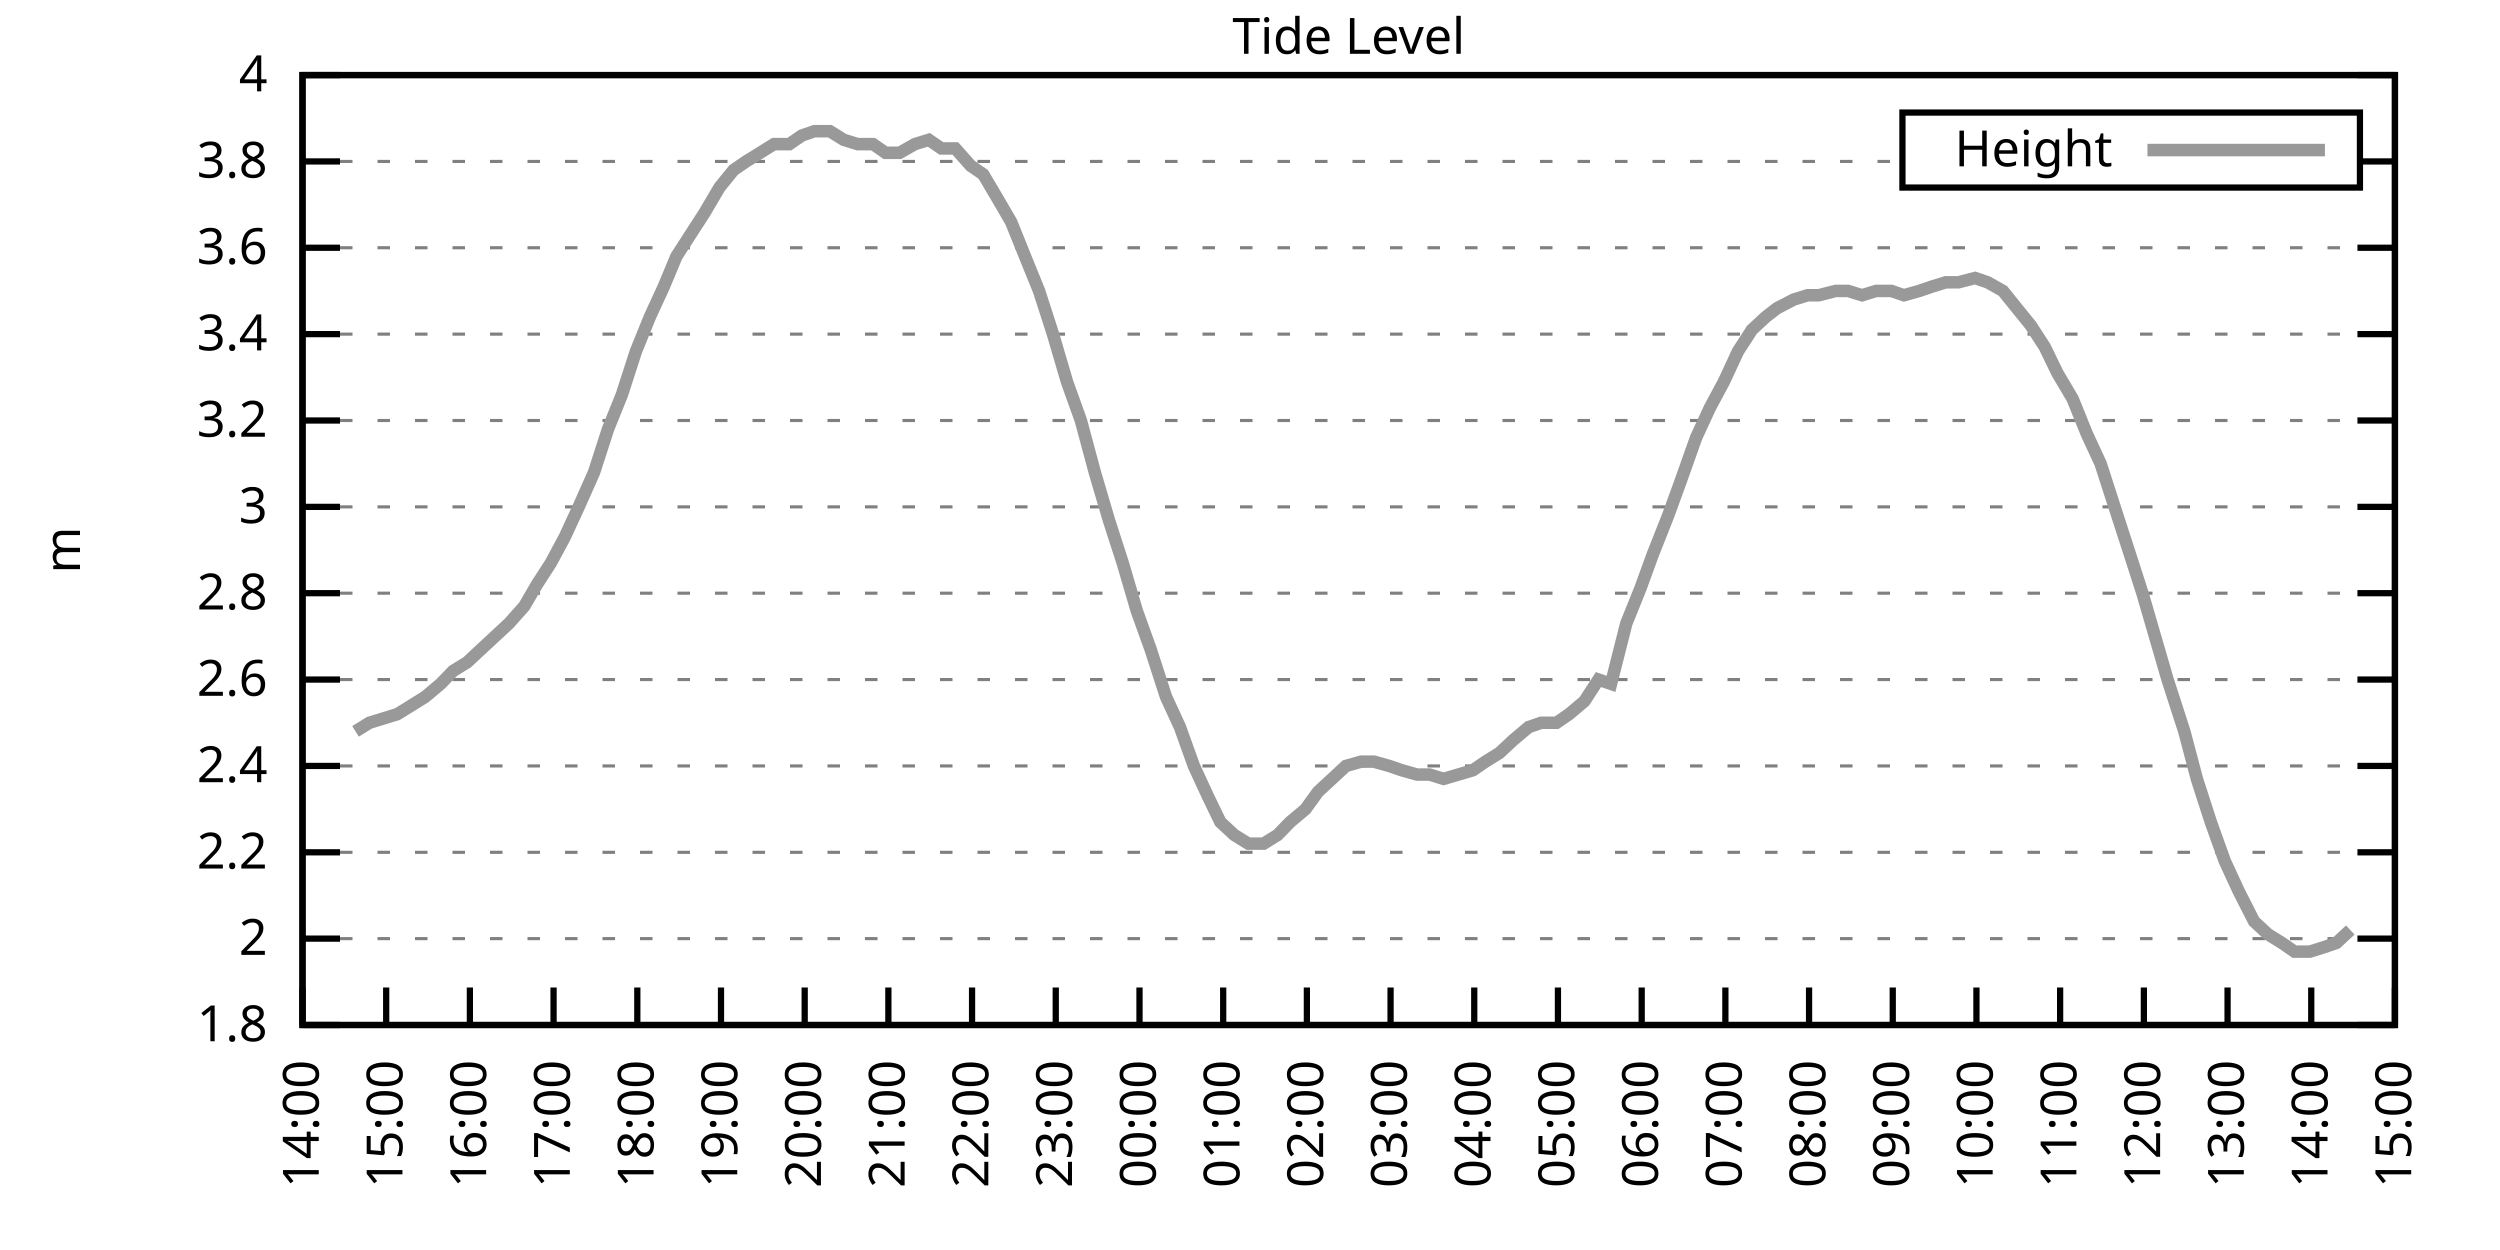
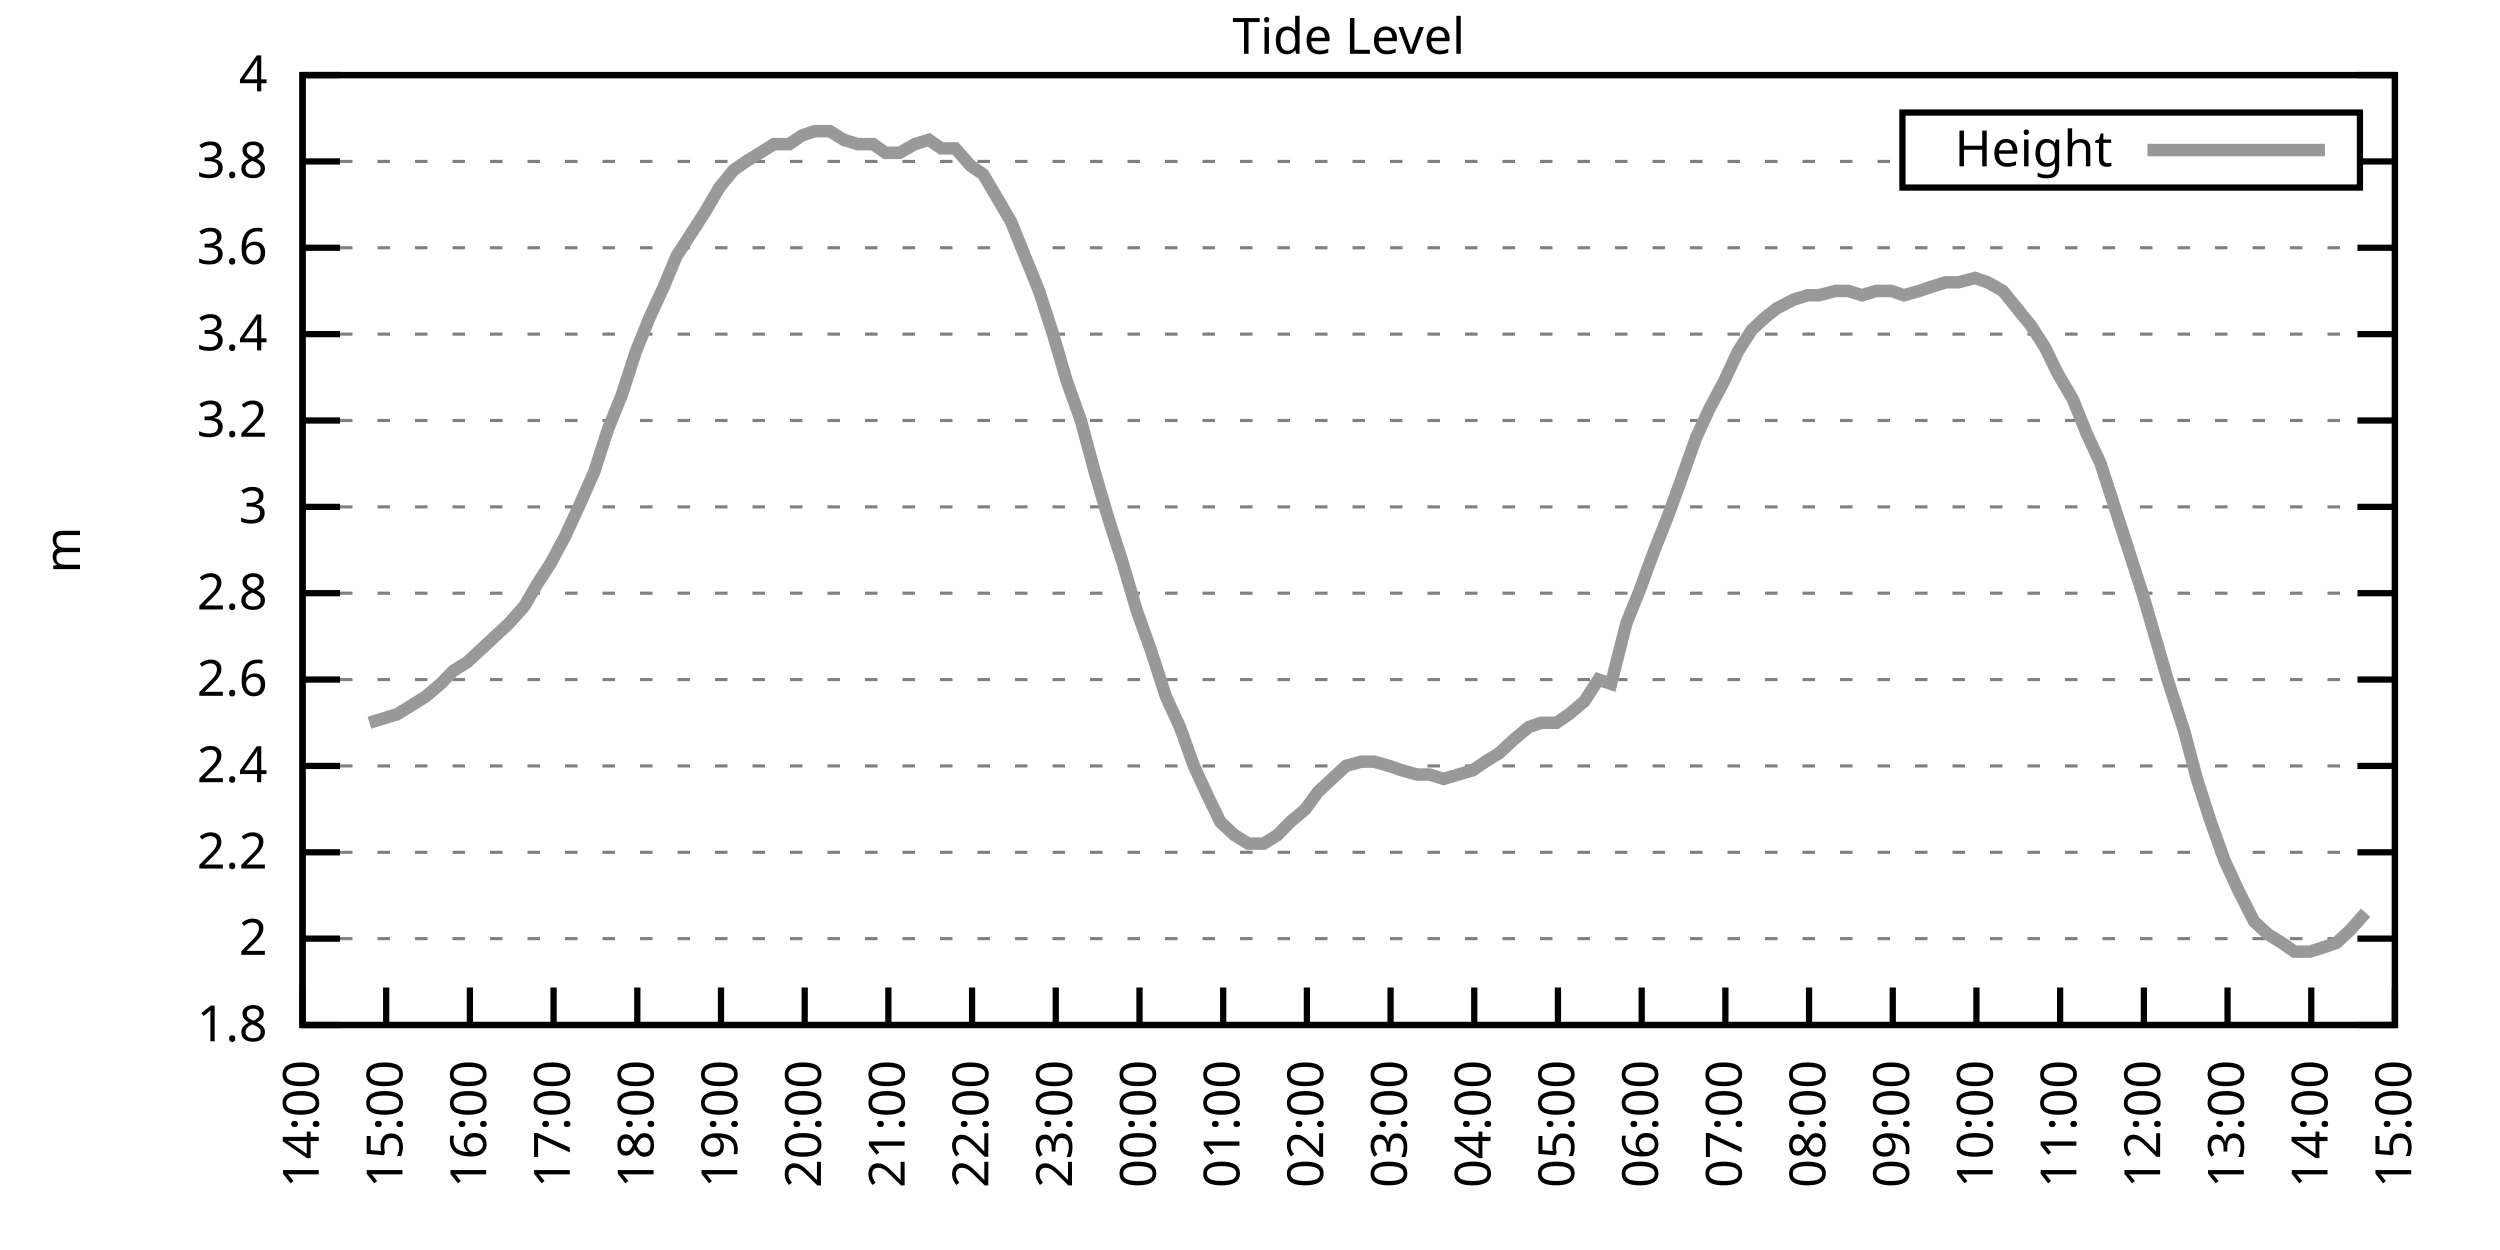
<svg xmlns="http://www.w3.org/2000/svg" xmlns:xlink="http://www.w3.org/1999/xlink" width="400" height="200" viewBox="0 0 400 200">
  <g id="gnuplot_canvas">
    <rect x="0" y="0" width="400" height="200" fill="none" />
    <defs>
      <circle id="gpDot" r="0.5" stroke-width="0.5" stroke="currentColor" />
      <path id="gpPt0" stroke-width="0.333" stroke="currentColor" d="M-1,0 h2 M0,-1 v2" />
      <path id="gpPt1" stroke-width="0.333" stroke="currentColor" d="M-1,-1 L1,1 M1,-1 L-1,1" />
      <path id="gpPt2" stroke-width="0.333" stroke="currentColor" d="M-1,0 L1,0 M0,-1 L0,1 M-1,-1 L1,1 M-1,1 L1,-1" />
      <rect id="gpPt3" stroke-width="0.333" stroke="currentColor" x="-1" y="-1" width="2" height="2" />
      <rect id="gpPt4" stroke-width="0.333" stroke="currentColor" fill="currentColor" x="-1" y="-1" width="2" height="2" />
      <circle id="gpPt5" stroke-width="0.333" stroke="currentColor" cx="0" cy="0" r="1" />
      <use xlink:href="#gpPt5" id="gpPt6" fill="currentColor" stroke="none" />
      <path id="gpPt7" stroke-width="0.333" stroke="currentColor" d="M0,-1.33 L-1.33,0.67 L1.33,0.67 z" />
      <use xlink:href="#gpPt7" id="gpPt8" fill="currentColor" stroke="none" />
      <use xlink:href="#gpPt7" id="gpPt9" stroke="currentColor" transform="rotate(180)" />
      <use xlink:href="#gpPt9" id="gpPt10" fill="currentColor" stroke="none" />
      <use xlink:href="#gpPt3" id="gpPt11" stroke="currentColor" transform="rotate(45)" />
      <use xlink:href="#gpPt11" id="gpPt12" fill="currentColor" stroke="none" />
      <path id="gpPt13" stroke-width="0.333" stroke="currentColor" d="M0,1.330 L1.265,0.411 L0.782,-1.067 L-0.782,-1.076 L-1.265,0.411 z" />
      <use xlink:href="#gpPt13" id="gpPt14" fill="currentColor" stroke="none" />
      <filter id="textbox" filterUnits="objectBoundingBox" x="0" y="0" height="1" width="1">
        <feFlood flood-color="white" flood-opacity="1" result="bgnd" />
        <feComposite in="SourceGraphic" in2="bgnd" operator="atop" />
      </filter>
      <filter id="greybox" filterUnits="objectBoundingBox" x="0" y="0" height="1" width="1">
        <feFlood flood-color="lightgrey" flood-opacity="1" result="grey" />
        <feComposite in="SourceGraphic" in2="grey" operator="atop" />
      </filter>
    </defs>
    <g fill="none" color="white" stroke="currentColor" stroke-width="1.00" stroke-linecap="butt" stroke-linejoin="miter">
</g>
    <g fill="none" color="black" stroke="currentColor" stroke-width="1.00" stroke-linecap="butt" stroke-linejoin="miter">
      <g stroke="none" shape-rendering="crispEdges">
        <polygon fill="rgb(255, 255, 255)" points="48.40,164.00 383.18,164.00 383.18,12.02 48.40,12.02 " />
      </g>
    </g>
    <g fill="none" color="black" stroke="currentColor" stroke-width="1.00" stroke-linecap="butt" stroke-linejoin="miter">
</g>
    <g fill="none" color="black" stroke="black" stroke-width="0.50" stroke-linecap="butt" stroke-linejoin="miter">
</g>
    <g fill="none" color="gray" stroke="currentColor" stroke-width="0.50" stroke-linecap="butt" stroke-linejoin="miter">
      <path stroke="gray" stroke-dasharray="2,4" class="gridline" d="M48.40,164.00 L383.19,164.00  " />
    </g>
    <g fill="none" color="gray" stroke="gray" stroke-width="1.00" stroke-linecap="butt" stroke-linejoin="miter">
</g>
    <g fill="none" color="black" stroke="currentColor" stroke-width="1.00" stroke-linecap="butt" stroke-linejoin="miter">
      <path stroke="black" d="M48.40,164.00 L54.40,164.00 M383.19,164.00 L377.19,164.00  " />
      <g transform="translate(42.80,166.60)" stroke="none" fill="black" font-family="Sans" font-size="8.00" text-anchor="end">
        <text>
          <tspan font-family="Sans"> 1.8</tspan>
        </text>
      </g>
    </g>
    <g fill="none" color="black" stroke="currentColor" stroke-width="1.00" stroke-linecap="butt" stroke-linejoin="miter">
</g>
    <g fill="none" color="black" stroke="black" stroke-width="0.50" stroke-linecap="butt" stroke-linejoin="miter">
</g>
    <g fill="none" color="gray" stroke="currentColor" stroke-width="0.50" stroke-linecap="butt" stroke-linejoin="miter">
      <path stroke="gray" stroke-dasharray="2,4" class="gridline" d="M48.40,150.18 L383.19,150.18  " />
    </g>
    <g fill="none" color="gray" stroke="gray" stroke-width="1.00" stroke-linecap="butt" stroke-linejoin="miter">
</g>
    <g fill="none" color="black" stroke="currentColor" stroke-width="1.00" stroke-linecap="butt" stroke-linejoin="miter">
      <path stroke="black" d="M48.40,150.18 L54.40,150.18 M383.19,150.18 L377.19,150.18  " />
      <g transform="translate(42.80,152.78)" stroke="none" fill="black" font-family="Sans" font-size="8.00" text-anchor="end">
        <text>
          <tspan font-family="Sans"> 2</tspan>
        </text>
      </g>
    </g>
    <g fill="none" color="black" stroke="currentColor" stroke-width="1.00" stroke-linecap="butt" stroke-linejoin="miter">
</g>
    <g fill="none" color="black" stroke="black" stroke-width="0.50" stroke-linecap="butt" stroke-linejoin="miter">
</g>
    <g fill="none" color="gray" stroke="currentColor" stroke-width="0.50" stroke-linecap="butt" stroke-linejoin="miter">
      <path stroke="gray" stroke-dasharray="2,4" class="gridline" d="M48.40,136.37 L383.19,136.37  " />
    </g>
    <g fill="none" color="gray" stroke="gray" stroke-width="1.00" stroke-linecap="butt" stroke-linejoin="miter">
</g>
    <g fill="none" color="black" stroke="currentColor" stroke-width="1.00" stroke-linecap="butt" stroke-linejoin="miter">
      <path stroke="black" d="M48.40,136.37 L54.40,136.37 M383.19,136.37 L377.19,136.37  " />
      <g transform="translate(42.80,138.97)" stroke="none" fill="black" font-family="Sans" font-size="8.00" text-anchor="end">
        <text>
          <tspan font-family="Sans"> 2.2</tspan>
        </text>
      </g>
    </g>
    <g fill="none" color="black" stroke="currentColor" stroke-width="1.00" stroke-linecap="butt" stroke-linejoin="miter">
</g>
    <g fill="none" color="black" stroke="black" stroke-width="0.50" stroke-linecap="butt" stroke-linejoin="miter">
</g>
    <g fill="none" color="gray" stroke="currentColor" stroke-width="0.50" stroke-linecap="butt" stroke-linejoin="miter">
      <path stroke="gray" stroke-dasharray="2,4" class="gridline" d="M48.40,122.55 L383.19,122.55  " />
    </g>
    <g fill="none" color="gray" stroke="gray" stroke-width="1.00" stroke-linecap="butt" stroke-linejoin="miter">
</g>
    <g fill="none" color="black" stroke="currentColor" stroke-width="1.00" stroke-linecap="butt" stroke-linejoin="miter">
      <path stroke="black" d="M48.40,122.55 L54.40,122.55 M383.19,122.55 L377.19,122.55  " />
      <g transform="translate(42.80,125.15)" stroke="none" fill="black" font-family="Sans" font-size="8.00" text-anchor="end">
        <text>
          <tspan font-family="Sans"> 2.4</tspan>
        </text>
      </g>
    </g>
    <g fill="none" color="black" stroke="currentColor" stroke-width="1.00" stroke-linecap="butt" stroke-linejoin="miter">
</g>
    <g fill="none" color="black" stroke="black" stroke-width="0.50" stroke-linecap="butt" stroke-linejoin="miter">
</g>
    <g fill="none" color="gray" stroke="currentColor" stroke-width="0.50" stroke-linecap="butt" stroke-linejoin="miter">
      <path stroke="gray" stroke-dasharray="2,4" class="gridline" d="M48.40,108.73 L383.19,108.73  " />
    </g>
    <g fill="none" color="gray" stroke="gray" stroke-width="1.00" stroke-linecap="butt" stroke-linejoin="miter">
</g>
    <g fill="none" color="black" stroke="currentColor" stroke-width="1.00" stroke-linecap="butt" stroke-linejoin="miter">
      <path stroke="black" d="M48.40,108.73 L54.40,108.73 M383.19,108.73 L377.19,108.73  " />
      <g transform="translate(42.80,111.33)" stroke="none" fill="black" font-family="Sans" font-size="8.00" text-anchor="end">
        <text>
          <tspan font-family="Sans"> 2.6</tspan>
        </text>
      </g>
    </g>
    <g fill="none" color="black" stroke="currentColor" stroke-width="1.00" stroke-linecap="butt" stroke-linejoin="miter">
</g>
    <g fill="none" color="black" stroke="black" stroke-width="0.50" stroke-linecap="butt" stroke-linejoin="miter">
</g>
    <g fill="none" color="gray" stroke="currentColor" stroke-width="0.50" stroke-linecap="butt" stroke-linejoin="miter">
      <path stroke="gray" stroke-dasharray="2,4" class="gridline" d="M48.40,94.91 L383.19,94.91  " />
    </g>
    <g fill="none" color="gray" stroke="gray" stroke-width="1.00" stroke-linecap="butt" stroke-linejoin="miter">
</g>
    <g fill="none" color="black" stroke="currentColor" stroke-width="1.00" stroke-linecap="butt" stroke-linejoin="miter">
      <path stroke="black" d="M48.40,94.91 L54.40,94.91 M383.19,94.91 L377.19,94.91  " />
      <g transform="translate(42.80,97.51)" stroke="none" fill="black" font-family="Sans" font-size="8.00" text-anchor="end">
        <text>
          <tspan font-family="Sans"> 2.8</tspan>
        </text>
      </g>
    </g>
    <g fill="none" color="black" stroke="currentColor" stroke-width="1.00" stroke-linecap="butt" stroke-linejoin="miter">
</g>
    <g fill="none" color="black" stroke="black" stroke-width="0.50" stroke-linecap="butt" stroke-linejoin="miter">
</g>
    <g fill="none" color="gray" stroke="currentColor" stroke-width="0.50" stroke-linecap="butt" stroke-linejoin="miter">
      <path stroke="gray" stroke-dasharray="2,4" class="gridline" d="M48.40,81.10 L383.19,81.10  " />
    </g>
    <g fill="none" color="gray" stroke="gray" stroke-width="1.00" stroke-linecap="butt" stroke-linejoin="miter">
</g>
    <g fill="none" color="black" stroke="currentColor" stroke-width="1.00" stroke-linecap="butt" stroke-linejoin="miter">
      <path stroke="black" d="M48.40,81.10 L54.40,81.10 M383.19,81.10 L377.19,81.10  " />
      <g transform="translate(42.80,83.70)" stroke="none" fill="black" font-family="Sans" font-size="8.00" text-anchor="end">
        <text>
          <tspan font-family="Sans"> 3</tspan>
        </text>
      </g>
    </g>
    <g fill="none" color="black" stroke="currentColor" stroke-width="1.00" stroke-linecap="butt" stroke-linejoin="miter">
</g>
    <g fill="none" color="black" stroke="black" stroke-width="0.50" stroke-linecap="butt" stroke-linejoin="miter">
</g>
    <g fill="none" color="gray" stroke="currentColor" stroke-width="0.50" stroke-linecap="butt" stroke-linejoin="miter">
      <path stroke="gray" stroke-dasharray="2,4" class="gridline" d="M48.40,67.28 L383.19,67.28  " />
    </g>
    <g fill="none" color="gray" stroke="gray" stroke-width="1.00" stroke-linecap="butt" stroke-linejoin="miter">
</g>
    <g fill="none" color="black" stroke="currentColor" stroke-width="1.00" stroke-linecap="butt" stroke-linejoin="miter">
      <path stroke="black" d="M48.40,67.28 L54.40,67.28 M383.19,67.28 L377.19,67.28  " />
      <g transform="translate(42.80,69.88)" stroke="none" fill="black" font-family="Sans" font-size="8.00" text-anchor="end">
        <text>
          <tspan font-family="Sans"> 3.2</tspan>
        </text>
      </g>
    </g>
    <g fill="none" color="black" stroke="currentColor" stroke-width="1.00" stroke-linecap="butt" stroke-linejoin="miter">
</g>
    <g fill="none" color="black" stroke="black" stroke-width="0.50" stroke-linecap="butt" stroke-linejoin="miter">
</g>
    <g fill="none" color="gray" stroke="currentColor" stroke-width="0.50" stroke-linecap="butt" stroke-linejoin="miter">
      <path stroke="gray" stroke-dasharray="2,4" class="gridline" d="M48.40,53.46 L383.19,53.46  " />
    </g>
    <g fill="none" color="gray" stroke="gray" stroke-width="1.00" stroke-linecap="butt" stroke-linejoin="miter">
</g>
    <g fill="none" color="black" stroke="currentColor" stroke-width="1.00" stroke-linecap="butt" stroke-linejoin="miter">
      <path stroke="black" d="M48.40,53.46 L54.40,53.46 M383.19,53.46 L377.19,53.46  " />
      <g transform="translate(42.80,56.06)" stroke="none" fill="black" font-family="Sans" font-size="8.00" text-anchor="end">
        <text>
          <tspan font-family="Sans"> 3.4</tspan>
        </text>
      </g>
    </g>
    <g fill="none" color="black" stroke="currentColor" stroke-width="1.00" stroke-linecap="butt" stroke-linejoin="miter">
</g>
    <g fill="none" color="black" stroke="black" stroke-width="0.50" stroke-linecap="butt" stroke-linejoin="miter">
</g>
    <g fill="none" color="gray" stroke="currentColor" stroke-width="0.50" stroke-linecap="butt" stroke-linejoin="miter">
      <path stroke="gray" stroke-dasharray="2,4" class="gridline" d="M48.40,39.64 L383.19,39.64  " />
    </g>
    <g fill="none" color="gray" stroke="gray" stroke-width="1.00" stroke-linecap="butt" stroke-linejoin="miter">
</g>
    <g fill="none" color="black" stroke="currentColor" stroke-width="1.00" stroke-linecap="butt" stroke-linejoin="miter">
      <path stroke="black" d="M48.40,39.64 L54.40,39.64 M383.19,39.64 L377.19,39.64  " />
      <g transform="translate(42.80,42.24)" stroke="none" fill="black" font-family="Sans" font-size="8.00" text-anchor="end">
        <text>
          <tspan font-family="Sans"> 3.6</tspan>
        </text>
      </g>
    </g>
    <g fill="none" color="black" stroke="currentColor" stroke-width="1.00" stroke-linecap="butt" stroke-linejoin="miter">
</g>
    <g fill="none" color="black" stroke="black" stroke-width="0.50" stroke-linecap="butt" stroke-linejoin="miter">
</g>
    <g fill="none" color="gray" stroke="currentColor" stroke-width="0.50" stroke-linecap="butt" stroke-linejoin="miter">
      <path stroke="gray" stroke-dasharray="2,4" class="gridline" d="M48.40,25.83 L304.39,25.83 M377.59,25.83 L383.19,25.83  " />
    </g>
    <g fill="none" color="gray" stroke="gray" stroke-width="1.00" stroke-linecap="butt" stroke-linejoin="miter">
</g>
    <g fill="none" color="black" stroke="currentColor" stroke-width="1.00" stroke-linecap="butt" stroke-linejoin="miter">
      <path stroke="black" d="M48.40,25.83 L54.40,25.83 M383.19,25.83 L377.19,25.83  " />
      <g transform="translate(42.80,28.43)" stroke="none" fill="black" font-family="Sans" font-size="8.00" text-anchor="end">
        <text>
          <tspan font-family="Sans"> 3.8</tspan>
        </text>
      </g>
    </g>
    <g fill="none" color="black" stroke="currentColor" stroke-width="1.00" stroke-linecap="butt" stroke-linejoin="miter">
</g>
    <g fill="none" color="black" stroke="black" stroke-width="0.50" stroke-linecap="butt" stroke-linejoin="miter">
</g>
    <g fill="none" color="gray" stroke="currentColor" stroke-width="0.50" stroke-linecap="butt" stroke-linejoin="miter">
      <path stroke="gray" stroke-dasharray="2,4" class="gridline" d="M48.40,12.01 L383.19,12.01  " />
    </g>
    <g fill="none" color="gray" stroke="gray" stroke-width="1.00" stroke-linecap="butt" stroke-linejoin="miter">
</g>
    <g fill="none" color="black" stroke="currentColor" stroke-width="1.00" stroke-linecap="butt" stroke-linejoin="miter">
      <path stroke="black" d="M48.40,12.01 L54.40,12.01 M383.19,12.01 L377.19,12.01  " />
      <g transform="translate(42.80,14.61)" stroke="none" fill="black" font-family="Sans" font-size="8.00" text-anchor="end">
        <text>
          <tspan font-family="Sans"> 4</tspan>
        </text>
      </g>
    </g>
    <g fill="none" color="black" stroke="currentColor" stroke-width="1.00" stroke-linecap="butt" stroke-linejoin="miter">
      <path stroke="black" d="M48.40,164.00 L48.40,158.00  " />
      <g transform="translate(51.00,169.60) rotate(270.00)" stroke="none" fill="black" font-family="Sans" font-size="8.00" text-anchor="end">
        <text>
          <tspan font-family="Sans">14:00</tspan>
        </text>
      </g>
    </g>
    <g fill="none" color="black" stroke="currentColor" stroke-width="1.00" stroke-linecap="butt" stroke-linejoin="miter">
      <path stroke="black" d="M61.79,164.00 L61.79,158.00  " />
      <g transform="translate(64.39,169.60) rotate(270.00)" stroke="none" fill="black" font-family="Sans" font-size="8.00" text-anchor="end">
        <text>
          <tspan font-family="Sans">15:00</tspan>
        </text>
      </g>
    </g>
    <g fill="none" color="black" stroke="currentColor" stroke-width="1.00" stroke-linecap="butt" stroke-linejoin="miter">
      <path stroke="black" d="M75.18,164.00 L75.18,158.00  " />
      <g transform="translate(77.78,169.60) rotate(270.00)" stroke="none" fill="black" font-family="Sans" font-size="8.00" text-anchor="end">
        <text>
          <tspan font-family="Sans">16:00</tspan>
        </text>
      </g>
    </g>
    <g fill="none" color="black" stroke="currentColor" stroke-width="1.00" stroke-linecap="butt" stroke-linejoin="miter">
      <path stroke="black" d="M88.57,164.00 L88.57,158.00  " />
      <g transform="translate(91.17,169.60) rotate(270.00)" stroke="none" fill="black" font-family="Sans" font-size="8.00" text-anchor="end">
        <text>
          <tspan font-family="Sans">17:00</tspan>
        </text>
      </g>
    </g>
    <g fill="none" color="black" stroke="currentColor" stroke-width="1.00" stroke-linecap="butt" stroke-linejoin="miter">
      <path stroke="black" d="M101.97,164.00 L101.97,158.00  " />
      <g transform="translate(104.57,169.60) rotate(270.00)" stroke="none" fill="black" font-family="Sans" font-size="8.00" text-anchor="end">
        <text>
          <tspan font-family="Sans">18:00</tspan>
        </text>
      </g>
    </g>
    <g fill="none" color="black" stroke="currentColor" stroke-width="1.00" stroke-linecap="butt" stroke-linejoin="miter">
      <path stroke="black" d="M115.36,164.00 L115.36,158.00  " />
      <g transform="translate(117.96,169.60) rotate(270.00)" stroke="none" fill="black" font-family="Sans" font-size="8.00" text-anchor="end">
        <text>
          <tspan font-family="Sans">19:00</tspan>
        </text>
      </g>
    </g>
    <g fill="none" color="black" stroke="currentColor" stroke-width="1.00" stroke-linecap="butt" stroke-linejoin="miter">
      <path stroke="black" d="M128.75,164.00 L128.75,158.00  " />
      <g transform="translate(131.35,169.60) rotate(270.00)" stroke="none" fill="black" font-family="Sans" font-size="8.00" text-anchor="end">
        <text>
          <tspan font-family="Sans">20:00</tspan>
        </text>
      </g>
    </g>
    <g fill="none" color="black" stroke="currentColor" stroke-width="1.00" stroke-linecap="butt" stroke-linejoin="miter">
      <path stroke="black" d="M142.14,164.00 L142.14,158.00  " />
      <g transform="translate(144.74,169.60) rotate(270.00)" stroke="none" fill="black" font-family="Sans" font-size="8.00" text-anchor="end">
        <text>
          <tspan font-family="Sans">21:00</tspan>
        </text>
      </g>
    </g>
    <g fill="none" color="black" stroke="currentColor" stroke-width="1.00" stroke-linecap="butt" stroke-linejoin="miter">
      <path stroke="black" d="M155.53,164.00 L155.53,158.00  " />
      <g transform="translate(158.13,169.60) rotate(270.00)" stroke="none" fill="black" font-family="Sans" font-size="8.00" text-anchor="end">
        <text>
          <tspan font-family="Sans">22:00</tspan>
        </text>
      </g>
    </g>
    <g fill="none" color="black" stroke="currentColor" stroke-width="1.00" stroke-linecap="butt" stroke-linejoin="miter">
      <path stroke="black" d="M168.92,164.00 L168.92,158.00  " />
      <g transform="translate(171.52,169.60) rotate(270.00)" stroke="none" fill="black" font-family="Sans" font-size="8.00" text-anchor="end">
        <text>
          <tspan font-family="Sans">23:00</tspan>
        </text>
      </g>
    </g>
    <g fill="none" color="black" stroke="currentColor" stroke-width="1.00" stroke-linecap="butt" stroke-linejoin="miter">
      <path stroke="black" d="M182.32,164.00 L182.32,158.00  " />
      <g transform="translate(184.92,169.60) rotate(270.00)" stroke="none" fill="black" font-family="Sans" font-size="8.00" text-anchor="end">
        <text>
          <tspan font-family="Sans">00:00</tspan>
        </text>
      </g>
    </g>
    <g fill="none" color="black" stroke="currentColor" stroke-width="1.00" stroke-linecap="butt" stroke-linejoin="miter">
      <path stroke="black" d="M195.71,164.00 L195.71,158.00  " />
      <g transform="translate(198.31,169.60) rotate(270.00)" stroke="none" fill="black" font-family="Sans" font-size="8.00" text-anchor="end">
        <text>
          <tspan font-family="Sans">01:00</tspan>
        </text>
      </g>
    </g>
    <g fill="none" color="black" stroke="currentColor" stroke-width="1.00" stroke-linecap="butt" stroke-linejoin="miter">
      <path stroke="black" d="M209.10,164.00 L209.10,158.00  " />
      <g transform="translate(211.70,169.60) rotate(270.00)" stroke="none" fill="black" font-family="Sans" font-size="8.00" text-anchor="end">
        <text>
          <tspan font-family="Sans">02:00</tspan>
        </text>
      </g>
    </g>
    <g fill="none" color="black" stroke="currentColor" stroke-width="1.00" stroke-linecap="butt" stroke-linejoin="miter">
      <path stroke="black" d="M222.49,164.00 L222.49,158.00  " />
      <g transform="translate(225.09,169.60) rotate(270.00)" stroke="none" fill="black" font-family="Sans" font-size="8.00" text-anchor="end">
        <text>
          <tspan font-family="Sans">03:00</tspan>
        </text>
      </g>
    </g>
    <g fill="none" color="black" stroke="currentColor" stroke-width="1.00" stroke-linecap="butt" stroke-linejoin="miter">
      <path stroke="black" d="M235.88,164.00 L235.88,158.00  " />
      <g transform="translate(238.48,169.60) rotate(270.00)" stroke="none" fill="black" font-family="Sans" font-size="8.00" text-anchor="end">
        <text>
          <tspan font-family="Sans">04:00</tspan>
        </text>
      </g>
    </g>
    <g fill="none" color="black" stroke="currentColor" stroke-width="1.00" stroke-linecap="butt" stroke-linejoin="miter">
      <path stroke="black" d="M249.27,164.00 L249.27,158.00  " />
      <g transform="translate(251.87,169.60) rotate(270.00)" stroke="none" fill="black" font-family="Sans" font-size="8.00" text-anchor="end">
        <text>
          <tspan font-family="Sans">05:00</tspan>
        </text>
      </g>
    </g>
    <g fill="none" color="black" stroke="currentColor" stroke-width="1.00" stroke-linecap="butt" stroke-linejoin="miter">
      <path stroke="black" d="M262.67,164.00 L262.67,158.00  " />
      <g transform="translate(265.27,169.60) rotate(270.00)" stroke="none" fill="black" font-family="Sans" font-size="8.00" text-anchor="end">
        <text>
          <tspan font-family="Sans">06:00</tspan>
        </text>
      </g>
    </g>
    <g fill="none" color="black" stroke="currentColor" stroke-width="1.00" stroke-linecap="butt" stroke-linejoin="miter">
      <path stroke="black" d="M276.06,164.00 L276.06,158.00  " />
      <g transform="translate(278.66,169.60) rotate(270.00)" stroke="none" fill="black" font-family="Sans" font-size="8.00" text-anchor="end">
        <text>
          <tspan font-family="Sans">07:00</tspan>
        </text>
      </g>
    </g>
    <g fill="none" color="black" stroke="currentColor" stroke-width="1.00" stroke-linecap="butt" stroke-linejoin="miter">
      <path stroke="black" d="M289.45,164.00 L289.45,158.00  " />
      <g transform="translate(292.05,169.60) rotate(270.00)" stroke="none" fill="black" font-family="Sans" font-size="8.00" text-anchor="end">
        <text>
          <tspan font-family="Sans">08:00</tspan>
        </text>
      </g>
    </g>
    <g fill="none" color="black" stroke="currentColor" stroke-width="1.00" stroke-linecap="butt" stroke-linejoin="miter">
      <path stroke="black" d="M302.84,164.00 L302.84,158.00  " />
      <g transform="translate(305.44,169.60) rotate(270.00)" stroke="none" fill="black" font-family="Sans" font-size="8.00" text-anchor="end">
        <text>
          <tspan font-family="Sans">09:00</tspan>
        </text>
      </g>
    </g>
    <g fill="none" color="black" stroke="currentColor" stroke-width="1.00" stroke-linecap="butt" stroke-linejoin="miter">
      <path stroke="black" d="M316.23,164.00 L316.23,158.00  " />
      <g transform="translate(318.83,169.60) rotate(270.00)" stroke="none" fill="black" font-family="Sans" font-size="8.00" text-anchor="end">
        <text>
          <tspan font-family="Sans">10:00</tspan>
        </text>
      </g>
    </g>
    <g fill="none" color="black" stroke="currentColor" stroke-width="1.00" stroke-linecap="butt" stroke-linejoin="miter">
      <path stroke="black" d="M329.62,164.00 L329.62,158.00  " />
      <g transform="translate(332.22,169.60) rotate(270.00)" stroke="none" fill="black" font-family="Sans" font-size="8.00" text-anchor="end">
        <text>
          <tspan font-family="Sans">11:00</tspan>
        </text>
      </g>
    </g>
    <g fill="none" color="black" stroke="currentColor" stroke-width="1.00" stroke-linecap="butt" stroke-linejoin="miter">
      <path stroke="black" d="M343.02,164.00 L343.02,158.00  " />
      <g transform="translate(345.62,169.60) rotate(270.00)" stroke="none" fill="black" font-family="Sans" font-size="8.00" text-anchor="end">
        <text>
          <tspan font-family="Sans">12:00</tspan>
        </text>
      </g>
    </g>
    <g fill="none" color="black" stroke="currentColor" stroke-width="1.00" stroke-linecap="butt" stroke-linejoin="miter">
      <path stroke="black" d="M356.41,164.00 L356.41,158.00  " />
      <g transform="translate(359.01,169.60) rotate(270.00)" stroke="none" fill="black" font-family="Sans" font-size="8.00" text-anchor="end">
        <text>
          <tspan font-family="Sans">13:00</tspan>
        </text>
      </g>
    </g>
    <g fill="none" color="black" stroke="currentColor" stroke-width="1.00" stroke-linecap="butt" stroke-linejoin="miter">
      <path stroke="black" d="M369.80,164.00 L369.80,158.00  " />
      <g transform="translate(372.40,169.60) rotate(270.00)" stroke="none" fill="black" font-family="Sans" font-size="8.00" text-anchor="end">
        <text>
          <tspan font-family="Sans">14:00</tspan>
        </text>
      </g>
    </g>
    <g fill="none" color="black" stroke="currentColor" stroke-width="1.00" stroke-linecap="butt" stroke-linejoin="miter">
      <path stroke="black" d="M383.19,164.00 L383.19,158.00  " />
      <g transform="translate(385.79,169.60) rotate(270.00)" stroke="none" fill="black" font-family="Sans" font-size="8.00" text-anchor="end">
        <text>
          <tspan font-family="Sans">15:00</tspan>
        </text>
      </g>
    </g>
    <g fill="none" color="black" stroke="currentColor" stroke-width="1.00" stroke-linecap="butt" stroke-linejoin="miter">
</g>
    <g fill="none" color="black" stroke="currentColor" stroke-width="1.00" stroke-linecap="butt" stroke-linejoin="miter">
      <path stroke="black" d="M48.40,12.01 L48.40,164.00 L383.19,164.00 L383.19,12.01 L48.40,12.01 Z  " />
    </g>
    <g fill="none" color="black" stroke="currentColor" stroke-width="1.00" stroke-linecap="butt" stroke-linejoin="miter">
</g>
    <g fill="none" color="black" stroke="currentColor" stroke-width="1.00" stroke-linecap="butt" stroke-linejoin="miter">
      <path stroke="black" d="M304.39,30.01 L304.39,18.01 L377.59,18.01 L377.59,30.01 L304.39,30.01 Z  " />
    </g>
    <g id="Tide_level_plot_1">
      <g fill="none" color="white" stroke="black" stroke-width="2.00" stroke-linecap="butt" stroke-linejoin="miter">
</g>
      <g fill="none" color="black" stroke="currentColor" stroke-width="2.00" stroke-linecap="butt" stroke-linejoin="miter">
        <g transform="translate(337.99,26.61)" stroke="none" fill="black" font-family="Sans" font-size="8.00" text-anchor="end">
          <text>
            <tspan font-family="Sans">Height</tspan>
          </text>
        </g>
      </g>
      <g fill="none" color="black" stroke="currentColor" stroke-width="2.00" stroke-linecap="butt" stroke-linejoin="miter">
-         <path stroke="rgb(153, 153, 153)" d="M343.59,24.01 L371.99,24.01 M56.88,117.02 L59.11,115.64 L61.35,114.95 L63.58,114.26 L65.81,112.88 L68.04,111.49   L70.50,109.42 L72.50,107.35 L74.74,105.97 L76.97,103.89 L79.20,101.82 L81.43,99.75 L83.89,96.99 L85.90,93.53   L88.13,90.08 L90.36,85.93 L92.59,81.10 L95.05,75.57 L97.28,68.66 L99.51,63.13 L101.74,56.23 L103.98,50.70   L106.21,45.86 L108.22,41.03 L110.45,37.57 L112.68,34.12 L115.13,29.97 L117.37,27.21 L119.38,25.83 L121.61,24.45   L123.84,23.06 L126.29,23.06 L128.30,21.68 L130.31,20.99 L132.77,20.99 L135.00,22.37 L137.23,23.06 L139.69,23.06   L141.69,24.45 L143.93,24.45 L146.38,23.06 L148.61,22.37 L150.62,23.75 L152.85,23.75 L155.31,26.52 L157.32,27.90   L159.77,32.05 L161.78,35.50 L164.01,41.03 L166.25,46.55 L168.48,53.46 L170.71,61.06 L172.94,67.28 L175.17,75.57   L177.41,83.17 L179.64,90.08 L181.87,97.68 L184.10,103.89 L186.56,111.49 L188.79,116.33 L191.02,122.55 L193.25,127.38   L195.26,131.53 L197.49,133.60 L199.73,134.98 L202.18,134.98 L204.41,133.60 L206.42,131.53 L208.88,129.46 L210.88,126.69   L213.12,124.62 L215.35,122.55 L217.80,121.86 L219.81,121.86 L222.27,122.55 L224.28,123.24 L226.73,123.93 L228.74,123.93   L230.97,124.62 L235.66,123.24 L237.67,121.86 L239.90,120.48 L242.13,118.40 L244.59,116.33 L246.60,115.64 L249.05,115.64   L251.06,114.26 L253.51,112.19 L255.75,108.73 L257.76,109.42 L260.21,99.75 L262.44,94.22 L264.45,88.70 L266.91,82.48   L268.92,76.95 L271.37,70.04 L273.60,65.21 L275.83,61.06 L278.07,56.23 L280.30,52.77 L282.53,50.70 L284.32,49.32   L286.99,47.93 L289.23,47.24 L291.01,47.24 L293.69,46.55 L295.70,46.55 L297.93,47.24 L300.16,46.55 L302.62,46.55   L304.63,47.24 L307.08,46.55 L309.09,45.86 L311.32,45.17 L313.33,45.17 L316.01,44.48 L318.02,45.17 L320.47,46.55   L322.70,49.32 L324.94,52.08 L327.17,55.53 L329.18,59.68 L331.63,63.82 L333.86,69.35 L336.10,74.19 L337.88,79.71   L340.34,87.31 L342.79,94.91 L344.80,101.82 L346.81,108.73 L349.49,117.02 L351.50,124.62 L353.73,131.53 L355.96,137.75   L358.19,142.58 L360.65,147.42 L362.88,149.49 L365.11,150.87 L367.12,152.26 L369.58,152.26 L371.81,151.56 L373.82,150.87   L376.05,148.80  " />
+         <path stroke="rgb(153, 153, 153)" d="M343.59,24.01 L371.99,24.01 M59.11,115.64 L61.35,114.95 L63.58,114.26 L65.81,112.88 L68.04,111.49 L70.50,109.42   L72.50,107.35 L74.74,105.97 L76.97,103.89 L79.20,101.82 L81.43,99.75 L83.89,96.99 L85.90,93.53 L88.13,90.08   L90.36,85.93 L92.59,81.10 L95.05,75.57 L97.28,68.66 L99.51,63.13 L101.74,56.23 L103.98,50.70 L106.21,45.86   L108.22,41.03 L110.45,37.57 L112.68,34.12 L115.13,29.97 L117.37,27.21 L119.38,25.83 L121.61,24.45 L123.84,23.06   L126.29,23.06 L128.30,21.68 L130.31,20.99 L132.77,20.99 L135.00,22.37 L137.23,23.06 L139.69,23.06 L141.69,24.45   L143.93,24.45 L146.38,23.06 L148.61,22.37 L150.62,23.75 L152.85,23.75 L155.31,26.52 L157.32,27.90 L159.77,32.05   L161.78,35.50 L164.01,41.03 L166.25,46.55 L168.48,53.46 L170.71,61.06 L172.94,67.28 L175.17,75.57 L177.41,83.17   L179.64,90.08 L181.87,97.68 L184.10,103.89 L186.56,111.49 L188.79,116.33 L191.02,122.55 L193.25,127.38 L195.26,131.53   L197.49,133.60 L199.73,134.98 L202.18,134.98 L204.41,133.60 L206.42,131.53 L208.88,129.46 L210.88,126.69 L213.12,124.62   L215.35,122.55 L217.80,121.86 L219.81,121.86 L222.27,122.55 L224.28,123.24 L226.73,123.93 L228.74,123.93 L230.97,124.62   L235.66,123.24 L237.67,121.86 L239.90,120.48 L242.13,118.40 L244.59,116.33 L246.60,115.64 L249.05,115.64 L251.06,114.26   L253.51,112.19 L255.75,108.73 L257.76,109.42 L260.21,99.75 L262.44,94.22 L264.45,88.70 L266.91,82.48 L268.92,76.95   L271.37,70.04 L273.60,65.21 L275.83,61.06 L278.07,56.23 L280.30,52.77 L282.53,50.70 L284.32,49.32 L286.99,47.93   L289.23,47.24 L291.01,47.24 L293.69,46.55 L295.70,46.55 L297.93,47.24 L300.16,46.55 L302.62,46.55 L304.63,47.24   L307.08,46.55 L309.09,45.86 L311.32,45.17 L313.33,45.17 L316.01,44.48 L318.02,45.17 L320.47,46.55 L322.70,49.32   L324.94,52.08 L327.17,55.53 L329.18,59.68 L331.63,63.82 L333.86,69.35 L336.10,74.19 L337.88,79.71 L340.34,87.31   L342.79,94.91 L344.80,101.82 L346.81,108.73 L349.49,117.02 L351.50,124.62 L353.73,131.53 L355.96,137.75 L358.19,142.58   L360.65,147.42 L362.88,149.49 L365.11,150.87 L367.12,152.26 L369.58,152.26 L371.81,151.56 L373.82,150.87 L376.05,148.80   L378.50,146.04  " />
      </g>
    </g>
    <g fill="none" color="black" stroke="currentColor" stroke-width="2.00" stroke-linecap="butt" stroke-linejoin="miter">
</g>
    <g fill="none" color="black" stroke="black" stroke-width="1.00" stroke-linecap="butt" stroke-linejoin="miter">
</g>
    <g fill="none" color="black" stroke="currentColor" stroke-width="1.00" stroke-linecap="butt" stroke-linejoin="miter">
      <path stroke="black" d="M48.40,12.01 L48.40,164.00 L383.19,164.00 L383.19,12.01 L48.40,12.01 Z  " />
      <g transform="translate(12.80,88.01) rotate(270.00)" stroke="none" fill="black" font-family="Sans" font-size="8.00" text-anchor="middle">
        <text>
          <tspan font-family="Sans">m</tspan>
        </text>
      </g>
    </g>
    <g fill="none" color="black" stroke="currentColor" stroke-width="1.00" stroke-linecap="butt" stroke-linejoin="miter">
</g>
    <g fill="none" color="black" stroke="currentColor" stroke-width="1.00" stroke-linecap="butt" stroke-linejoin="miter">
      <g transform="translate(215.79,8.61)" stroke="none" fill="black" font-family="Sans" font-size="8.00" text-anchor="middle">
        <text>
          <tspan font-family="Sans">Tide Level</tspan>
        </text>
      </g>
    </g>
    <g fill="none" color="black" stroke="currentColor" stroke-width="1.00" stroke-linecap="butt" stroke-linejoin="miter">
</g>
  </g>
</svg>
